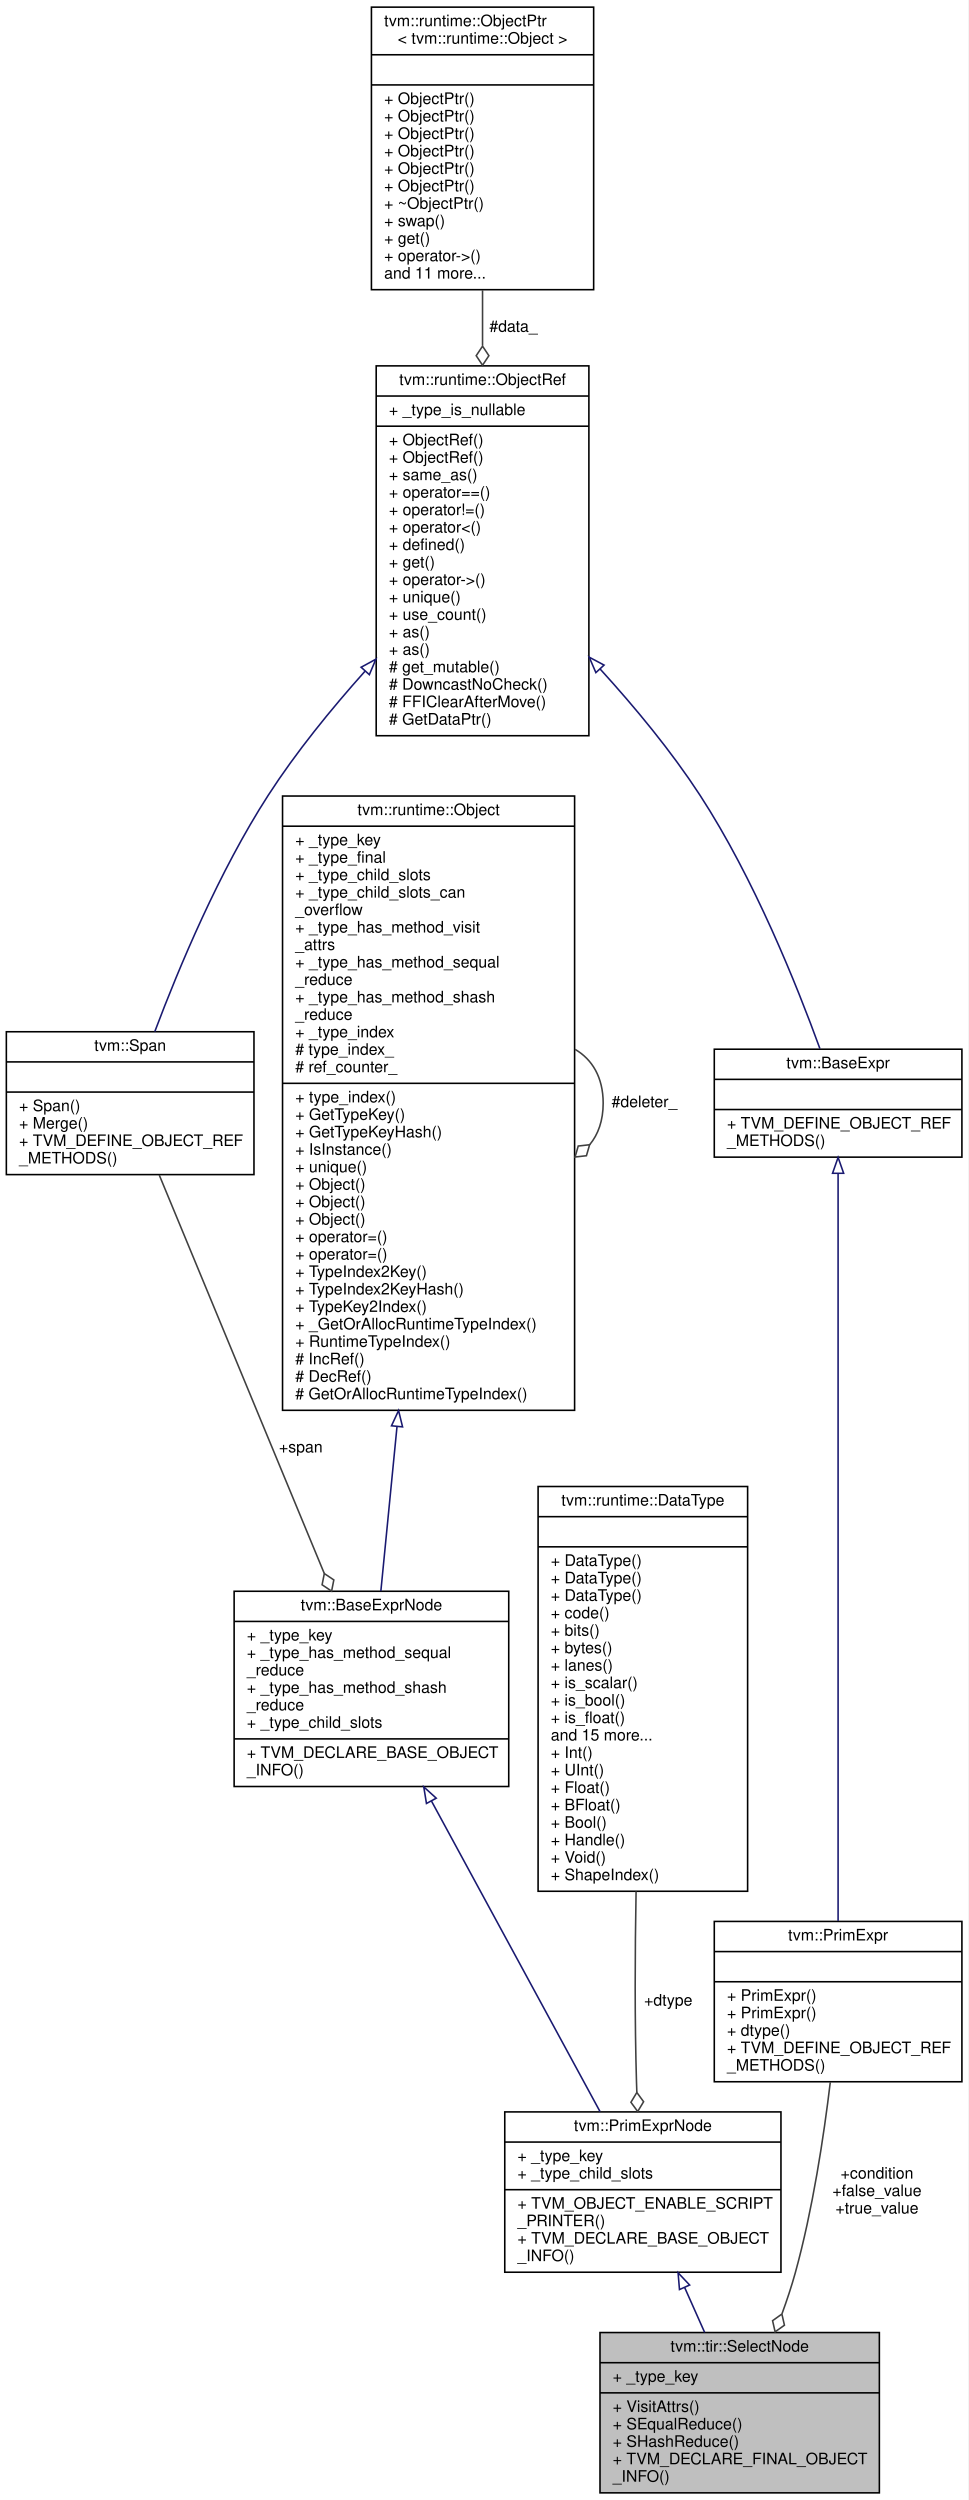
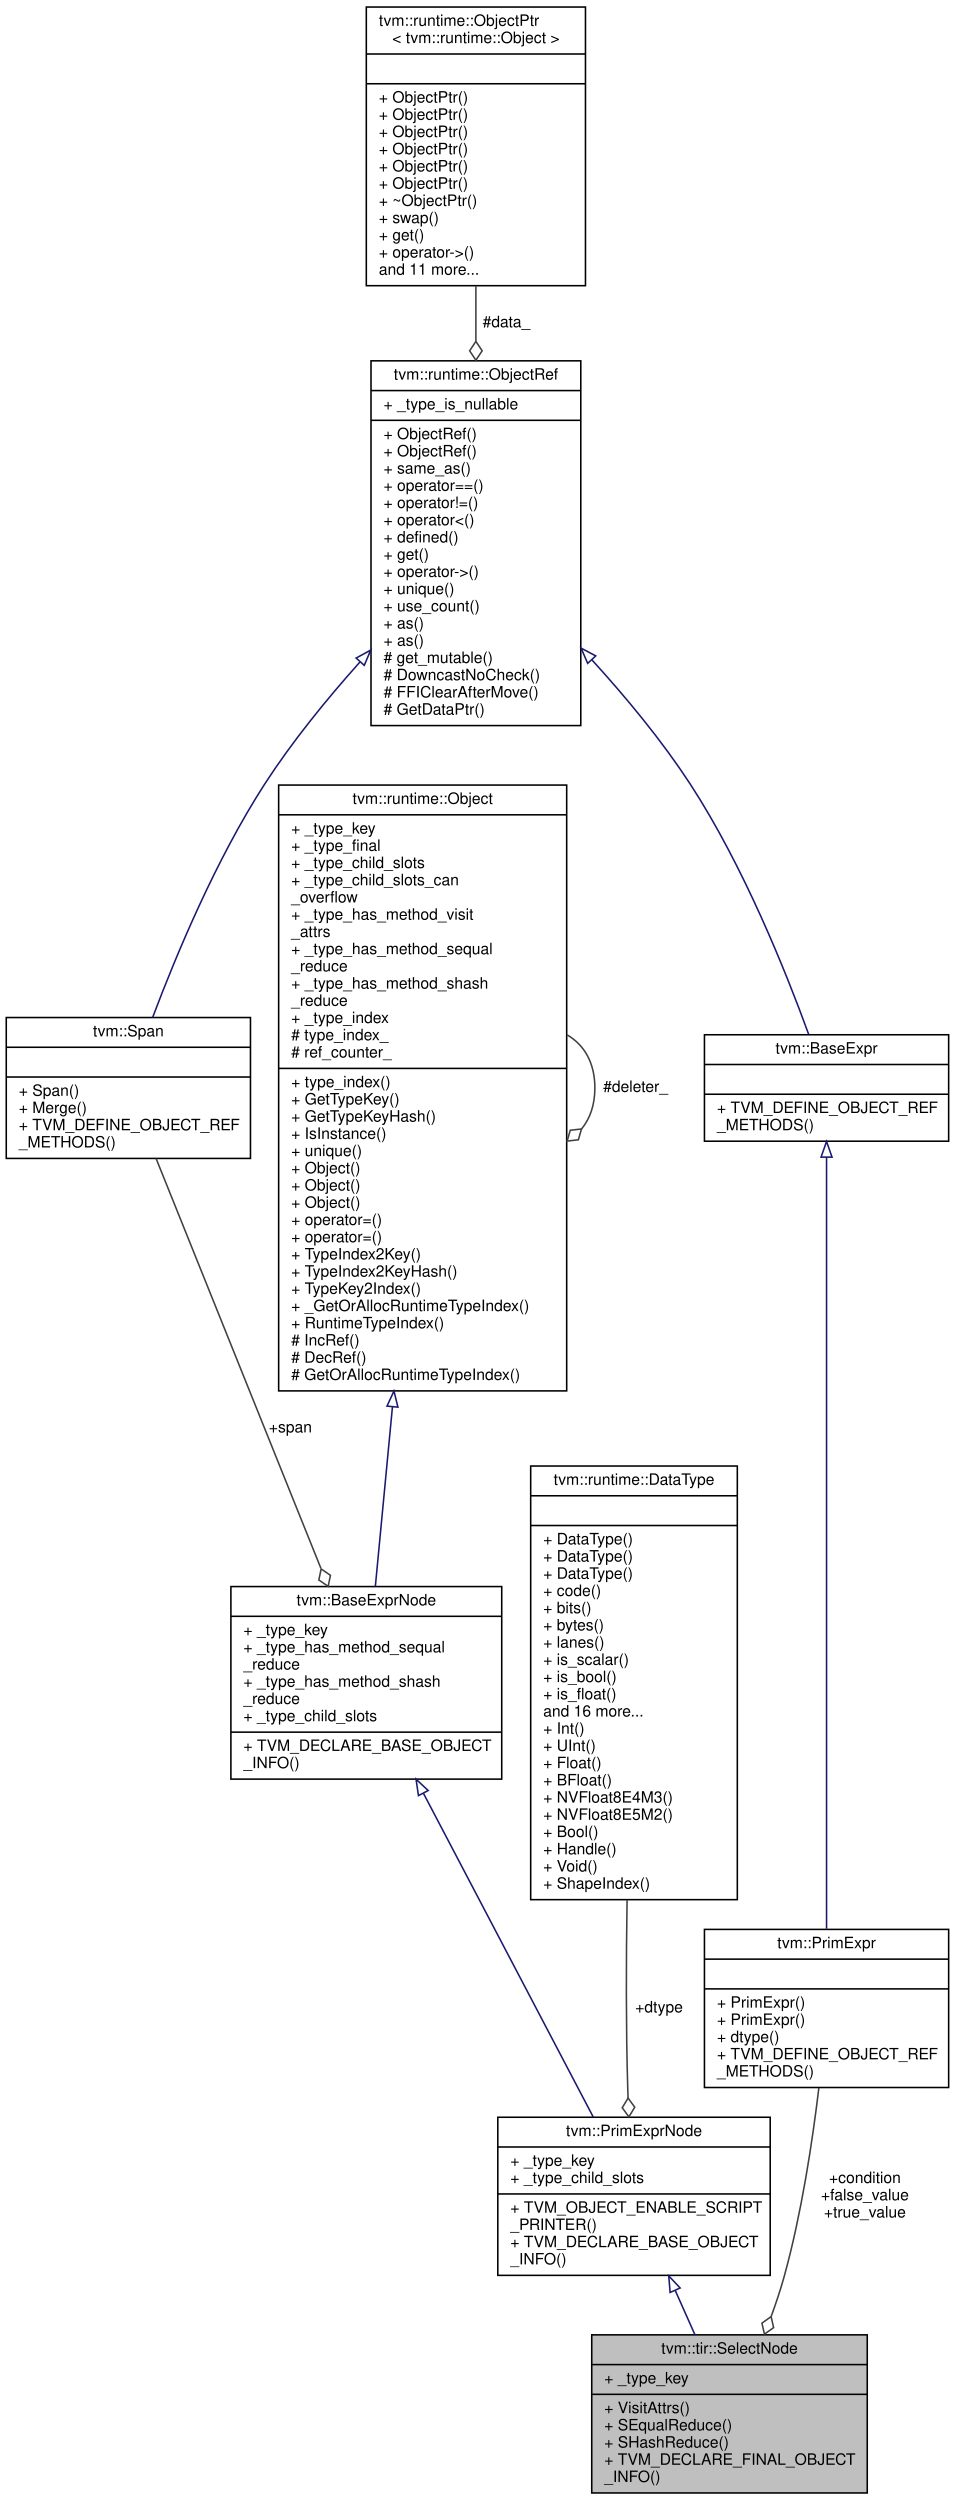
- <svg xmlns="http://www.w3.org/2000/svg" xmlns:xlink="http://www.w3.org/1999/xlink" width="610pt" height="1575pt" viewBox="0.00 0.00 610.00 1575.00">
-   <g id="graph0" class="graph" transform="scale(1 1) rotate(0) translate(4 1571)">
-     <polygon fill="white" stroke="transparent" points="-4,4 -4,-1571 606,-1571 606,4 -4,4" />
+ <svg xmlns="http://www.w3.org/2000/svg" xmlns:xlink="http://www.w3.org/1999/xlink" width="610pt" height="1597pt" viewBox="0.00 0.00 610.00 1597.00">
+   <g id="graph0" class="graph" transform="scale(1 1) rotate(0) translate(4 1593)">
+     <polygon fill="white" stroke="transparent" points="-4,4 -4,-1593 606,-1593 606,4 -4,4" />
    <g id="node1" class="node">
      <g id="a_node1">
        <a xlink:title="return true_value if condition is true, otherwise return false_value.">
          <polygon fill="#bfbfbf" stroke="black" points="374,-0.5 374,-101.5 550,-101.5 550,-0.5 374,-0.5" />
          <text text-anchor="middle" x="462" y="-89.5" font-family="Helvetica,sans-Serif" font-size="10.00">tvm::tir::SelectNode</text>
          <polyline fill="none" stroke="black" points="374,-82.5 550,-82.5 " />
          <text text-anchor="start" x="382" y="-70.5" font-family="Helvetica,sans-Serif" font-size="10.00">+ _type_key</text>
          <polyline fill="none" stroke="black" points="374,-63.5 550,-63.5 " />
          <text text-anchor="start" x="382" y="-51.5" font-family="Helvetica,sans-Serif" font-size="10.00">+ VisitAttrs()</text>
          <text text-anchor="start" x="382" y="-40.5" font-family="Helvetica,sans-Serif" font-size="10.00">+ SEqualReduce()</text>
          <text text-anchor="start" x="382" y="-29.5" font-family="Helvetica,sans-Serif" font-size="10.00">+ SHashReduce()</text>
          <text text-anchor="start" x="382" y="-18.5" font-family="Helvetica,sans-Serif" font-size="10.00">+ TVM_DECLARE_FINAL_OBJECT</text>
          <text text-anchor="start" x="382" y="-7.5" font-family="Helvetica,sans-Serif" font-size="10.00">_INFO()</text>
        </a>
      </g>
    </g>
    <g id="node2" class="node">
      <g id="a_node2">
        <a xlink:href="classtvm_1_1PrimExprNode.html" target="_top" xlink:title="Base node of all primitive expressions.">
          <polygon fill="white" stroke="black" points="314,-139.5 314,-240.5 488,-240.5 488,-139.5 314,-139.5" />
          <text text-anchor="middle" x="401" y="-228.5" font-family="Helvetica,sans-Serif" font-size="10.00">tvm::PrimExprNode</text>
          <polyline fill="none" stroke="black" points="314,-221.5 488,-221.5 " />
          <text text-anchor="start" x="322" y="-209.5" font-family="Helvetica,sans-Serif" font-size="10.00">+ _type_key</text>
          <text text-anchor="start" x="322" y="-198.5" font-family="Helvetica,sans-Serif" font-size="10.00">+ _type_child_slots</text>
          <polyline fill="none" stroke="black" points="314,-191.5 488,-191.5 " />
          <text text-anchor="start" x="322" y="-179.5" font-family="Helvetica,sans-Serif" font-size="10.00">+ TVM_OBJECT_ENABLE_SCRIPT</text>
          <text text-anchor="start" x="322" y="-168.5" font-family="Helvetica,sans-Serif" font-size="10.00">_PRINTER()</text>
          <text text-anchor="start" x="322" y="-157.5" font-family="Helvetica,sans-Serif" font-size="10.00">+ TVM_DECLARE_BASE_OBJECT</text>
          <text text-anchor="start" x="322" y="-146.5" font-family="Helvetica,sans-Serif" font-size="10.00">_INFO()</text>
        </a>
      </g>
    </g>
    <g id="edge1" class="edge">
      <path fill="none" stroke="midnightblue" d="M427.34,-129.84C431.54,-120.42 435.84,-110.75 439.92,-101.58" />
      <polygon fill="none" stroke="midnightblue" points="424.07,-128.59 423.19,-139.15 430.46,-131.44 424.07,-128.59" />
    </g>
    <g id="node3" class="node">
      <g id="a_node3">
        <a xlink:href="classtvm_1_1BaseExprNode.html" target="_top" xlink:title="Base type of all the expressions.">
-           <polygon fill="white" stroke="black" points="143.5,-445.5 143.5,-568.5 316.5,-568.5 316.5,-445.5 143.5,-445.5" />
-           <text text-anchor="middle" x="230" y="-556.5" font-family="Helvetica,sans-Serif" font-size="10.00">tvm::BaseExprNode</text>
-           <polyline fill="none" stroke="black" points="143.5,-549.5 316.5,-549.5 " />
-           <text text-anchor="start" x="151.5" y="-537.5" font-family="Helvetica,sans-Serif" font-size="10.00">+ _type_key</text>
-           <text text-anchor="start" x="151.5" y="-526.5" font-family="Helvetica,sans-Serif" font-size="10.00">+ _type_has_method_sequal</text>
-           <text text-anchor="start" x="151.5" y="-515.5" font-family="Helvetica,sans-Serif" font-size="10.00">_reduce</text>
-           <text text-anchor="start" x="151.5" y="-504.5" font-family="Helvetica,sans-Serif" font-size="10.00">+ _type_has_method_shash</text>
-           <text text-anchor="start" x="151.5" y="-493.5" font-family="Helvetica,sans-Serif" font-size="10.00">_reduce</text>
-           <text text-anchor="start" x="151.5" y="-482.5" font-family="Helvetica,sans-Serif" font-size="10.00">+ _type_child_slots</text>
-           <polyline fill="none" stroke="black" points="143.5,-475.5 316.5,-475.5 " />
-           <text text-anchor="start" x="151.5" y="-463.5" font-family="Helvetica,sans-Serif" font-size="10.00">+ TVM_DECLARE_BASE_OBJECT</text>
-           <text text-anchor="start" x="151.5" y="-452.5" font-family="Helvetica,sans-Serif" font-size="10.00">_INFO()</text>
+           <polygon fill="white" stroke="black" points="143.5,-456.5 143.5,-579.5 316.5,-579.5 316.5,-456.5 143.5,-456.5" />
+           <text text-anchor="middle" x="230" y="-567.5" font-family="Helvetica,sans-Serif" font-size="10.00">tvm::BaseExprNode</text>
+           <polyline fill="none" stroke="black" points="143.5,-560.5 316.5,-560.5 " />
+           <text text-anchor="start" x="151.5" y="-548.5" font-family="Helvetica,sans-Serif" font-size="10.00">+ _type_key</text>
+           <text text-anchor="start" x="151.5" y="-537.5" font-family="Helvetica,sans-Serif" font-size="10.00">+ _type_has_method_sequal</text>
+           <text text-anchor="start" x="151.5" y="-526.5" font-family="Helvetica,sans-Serif" font-size="10.00">_reduce</text>
+           <text text-anchor="start" x="151.5" y="-515.5" font-family="Helvetica,sans-Serif" font-size="10.00">+ _type_has_method_shash</text>
+           <text text-anchor="start" x="151.5" y="-504.5" font-family="Helvetica,sans-Serif" font-size="10.00">_reduce</text>
+           <text text-anchor="start" x="151.5" y="-493.5" font-family="Helvetica,sans-Serif" font-size="10.00">+ _type_child_slots</text>
+           <polyline fill="none" stroke="black" points="143.5,-486.5 316.5,-486.5 " />
+           <text text-anchor="start" x="151.5" y="-474.5" font-family="Helvetica,sans-Serif" font-size="10.00">+ TVM_DECLARE_BASE_OBJECT</text>
+           <text text-anchor="start" x="151.5" y="-463.5" font-family="Helvetica,sans-Serif" font-size="10.00">_INFO()</text>
        </a>
      </g>
    </g>
    <g id="edge2" class="edge">
-       <path fill="none" stroke="midnightblue" d="M267.82,-436.34C300,-377.06 345.42,-293.38 374.03,-240.67" />
-       <polygon fill="none" stroke="midnightblue" points="264.67,-434.81 262.97,-445.26 270.82,-438.15 264.67,-434.81" />
+       <path fill="none" stroke="midnightblue" d="M266.47,-447.48C299.07,-385.32 346.06,-295.75 375,-240.57" />
+       <polygon fill="none" stroke="midnightblue" points="263.31,-445.96 261.76,-456.45 269.51,-449.22 263.31,-445.96" />
    </g>
    <g id="node4" class="node">
      <g id="a_node4">
        <a xlink:href="classtvm_1_1runtime_1_1Object.html" target="_top" xlink:title="base class of all object containers.">
-           <polygon fill="white" stroke="black" points="174,-682.5 174,-1069.5 358,-1069.5 358,-682.5 174,-682.5" />
-           <text text-anchor="middle" x="266" y="-1057.5" font-family="Helvetica,sans-Serif" font-size="10.00">tvm::runtime::Object</text>
-           <polyline fill="none" stroke="black" points="174,-1050.5 358,-1050.5 " />
-           <text text-anchor="start" x="182" y="-1038.5" font-family="Helvetica,sans-Serif" font-size="10.00">+ _type_key</text>
-           <text text-anchor="start" x="182" y="-1027.5" font-family="Helvetica,sans-Serif" font-size="10.00">+ _type_final</text>
-           <text text-anchor="start" x="182" y="-1016.5" font-family="Helvetica,sans-Serif" font-size="10.00">+ _type_child_slots</text>
-           <text text-anchor="start" x="182" y="-1005.5" font-family="Helvetica,sans-Serif" font-size="10.00">+ _type_child_slots_can</text>
-           <text text-anchor="start" x="182" y="-994.5" font-family="Helvetica,sans-Serif" font-size="10.00">_overflow</text>
-           <text text-anchor="start" x="182" y="-983.5" font-family="Helvetica,sans-Serif" font-size="10.00">+ _type_has_method_visit</text>
-           <text text-anchor="start" x="182" y="-972.5" font-family="Helvetica,sans-Serif" font-size="10.00">_attrs</text>
-           <text text-anchor="start" x="182" y="-961.5" font-family="Helvetica,sans-Serif" font-size="10.00">+ _type_has_method_sequal</text>
+           <polygon fill="white" stroke="black" points="174,-704.5 174,-1091.5 358,-1091.5 358,-704.5 174,-704.5" />
+           <text text-anchor="middle" x="266" y="-1079.5" font-family="Helvetica,sans-Serif" font-size="10.00">tvm::runtime::Object</text>
+           <polyline fill="none" stroke="black" points="174,-1072.5 358,-1072.5 " />
+           <text text-anchor="start" x="182" y="-1060.5" font-family="Helvetica,sans-Serif" font-size="10.00">+ _type_key</text>
+           <text text-anchor="start" x="182" y="-1049.5" font-family="Helvetica,sans-Serif" font-size="10.00">+ _type_final</text>
+           <text text-anchor="start" x="182" y="-1038.5" font-family="Helvetica,sans-Serif" font-size="10.00">+ _type_child_slots</text>
+           <text text-anchor="start" x="182" y="-1027.5" font-family="Helvetica,sans-Serif" font-size="10.00">+ _type_child_slots_can</text>
+           <text text-anchor="start" x="182" y="-1016.5" font-family="Helvetica,sans-Serif" font-size="10.00">_overflow</text>
+           <text text-anchor="start" x="182" y="-1005.5" font-family="Helvetica,sans-Serif" font-size="10.00">+ _type_has_method_visit</text>
+           <text text-anchor="start" x="182" y="-994.5" font-family="Helvetica,sans-Serif" font-size="10.00">_attrs</text>
+           <text text-anchor="start" x="182" y="-983.5" font-family="Helvetica,sans-Serif" font-size="10.00">+ _type_has_method_sequal</text>
+           <text text-anchor="start" x="182" y="-972.5" font-family="Helvetica,sans-Serif" font-size="10.00">_reduce</text>
+           <text text-anchor="start" x="182" y="-961.5" font-family="Helvetica,sans-Serif" font-size="10.00">+ _type_has_method_shash</text>
          <text text-anchor="start" x="182" y="-950.5" font-family="Helvetica,sans-Serif" font-size="10.00">_reduce</text>
-           <text text-anchor="start" x="182" y="-939.5" font-family="Helvetica,sans-Serif" font-size="10.00">+ _type_has_method_shash</text>
-           <text text-anchor="start" x="182" y="-928.5" font-family="Helvetica,sans-Serif" font-size="10.00">_reduce</text>
-           <text text-anchor="start" x="182" y="-917.5" font-family="Helvetica,sans-Serif" font-size="10.00">+ _type_index</text>
-           <text text-anchor="start" x="182" y="-906.5" font-family="Helvetica,sans-Serif" font-size="10.00"># type_index_</text>
-           <text text-anchor="start" x="182" y="-895.5" font-family="Helvetica,sans-Serif" font-size="10.00"># ref_counter_</text>
-           <polyline fill="none" stroke="black" points="174,-888.5 358,-888.5 " />
-           <text text-anchor="start" x="182" y="-876.5" font-family="Helvetica,sans-Serif" font-size="10.00">+ type_index()</text>
-           <text text-anchor="start" x="182" y="-865.5" font-family="Helvetica,sans-Serif" font-size="10.00">+ GetTypeKey()</text>
-           <text text-anchor="start" x="182" y="-854.5" font-family="Helvetica,sans-Serif" font-size="10.00">+ GetTypeKeyHash()</text>
-           <text text-anchor="start" x="182" y="-843.5" font-family="Helvetica,sans-Serif" font-size="10.00">+ IsInstance()</text>
-           <text text-anchor="start" x="182" y="-832.5" font-family="Helvetica,sans-Serif" font-size="10.00">+ unique()</text>
+           <text text-anchor="start" x="182" y="-939.5" font-family="Helvetica,sans-Serif" font-size="10.00">+ _type_index</text>
+           <text text-anchor="start" x="182" y="-928.5" font-family="Helvetica,sans-Serif" font-size="10.00"># type_index_</text>
+           <text text-anchor="start" x="182" y="-917.5" font-family="Helvetica,sans-Serif" font-size="10.00"># ref_counter_</text>
+           <polyline fill="none" stroke="black" points="174,-910.5 358,-910.5 " />
+           <text text-anchor="start" x="182" y="-898.5" font-family="Helvetica,sans-Serif" font-size="10.00">+ type_index()</text>
+           <text text-anchor="start" x="182" y="-887.5" font-family="Helvetica,sans-Serif" font-size="10.00">+ GetTypeKey()</text>
+           <text text-anchor="start" x="182" y="-876.5" font-family="Helvetica,sans-Serif" font-size="10.00">+ GetTypeKeyHash()</text>
+           <text text-anchor="start" x="182" y="-865.5" font-family="Helvetica,sans-Serif" font-size="10.00">+ IsInstance()</text>
+           <text text-anchor="start" x="182" y="-854.5" font-family="Helvetica,sans-Serif" font-size="10.00">+ unique()</text>
+           <text text-anchor="start" x="182" y="-843.5" font-family="Helvetica,sans-Serif" font-size="10.00">+ Object()</text>
+           <text text-anchor="start" x="182" y="-832.5" font-family="Helvetica,sans-Serif" font-size="10.00">+ Object()</text>
          <text text-anchor="start" x="182" y="-821.5" font-family="Helvetica,sans-Serif" font-size="10.00">+ Object()</text>
-           <text text-anchor="start" x="182" y="-810.5" font-family="Helvetica,sans-Serif" font-size="10.00">+ Object()</text>
-           <text text-anchor="start" x="182" y="-799.5" font-family="Helvetica,sans-Serif" font-size="10.00">+ Object()</text>
-           <text text-anchor="start" x="182" y="-788.5" font-family="Helvetica,sans-Serif" font-size="10.00">+ operator=()</text>
-           <text text-anchor="start" x="182" y="-777.5" font-family="Helvetica,sans-Serif" font-size="10.00">+ operator=()</text>
-           <text text-anchor="start" x="182" y="-766.5" font-family="Helvetica,sans-Serif" font-size="10.00">+ TypeIndex2Key()</text>
-           <text text-anchor="start" x="182" y="-755.5" font-family="Helvetica,sans-Serif" font-size="10.00">+ TypeIndex2KeyHash()</text>
-           <text text-anchor="start" x="182" y="-744.5" font-family="Helvetica,sans-Serif" font-size="10.00">+ TypeKey2Index()</text>
-           <text text-anchor="start" x="182" y="-733.5" font-family="Helvetica,sans-Serif" font-size="10.00">+ _GetOrAllocRuntimeTypeIndex()</text>
-           <text text-anchor="start" x="182" y="-722.5" font-family="Helvetica,sans-Serif" font-size="10.00">+ RuntimeTypeIndex()</text>
-           <text text-anchor="start" x="182" y="-711.5" font-family="Helvetica,sans-Serif" font-size="10.00"># IncRef()</text>
-           <text text-anchor="start" x="182" y="-700.5" font-family="Helvetica,sans-Serif" font-size="10.00"># DecRef()</text>
-           <text text-anchor="start" x="182" y="-689.5" font-family="Helvetica,sans-Serif" font-size="10.00"># GetOrAllocRuntimeTypeIndex()</text>
+           <text text-anchor="start" x="182" y="-810.5" font-family="Helvetica,sans-Serif" font-size="10.00">+ operator=()</text>
+           <text text-anchor="start" x="182" y="-799.5" font-family="Helvetica,sans-Serif" font-size="10.00">+ operator=()</text>
+           <text text-anchor="start" x="182" y="-788.5" font-family="Helvetica,sans-Serif" font-size="10.00">+ TypeIndex2Key()</text>
+           <text text-anchor="start" x="182" y="-777.5" font-family="Helvetica,sans-Serif" font-size="10.00">+ TypeIndex2KeyHash()</text>
+           <text text-anchor="start" x="182" y="-766.5" font-family="Helvetica,sans-Serif" font-size="10.00">+ TypeKey2Index()</text>
+           <text text-anchor="start" x="182" y="-755.5" font-family="Helvetica,sans-Serif" font-size="10.00">+ _GetOrAllocRuntimeTypeIndex()</text>
+           <text text-anchor="start" x="182" y="-744.5" font-family="Helvetica,sans-Serif" font-size="10.00">+ RuntimeTypeIndex()</text>
+           <text text-anchor="start" x="182" y="-733.5" font-family="Helvetica,sans-Serif" font-size="10.00"># IncRef()</text>
+           <text text-anchor="start" x="182" y="-722.5" font-family="Helvetica,sans-Serif" font-size="10.00"># DecRef()</text>
+           <text text-anchor="start" x="182" y="-711.5" font-family="Helvetica,sans-Serif" font-size="10.00"># GetOrAllocRuntimeTypeIndex()</text>
        </a>
      </g>
    </g>
    <g id="edge3" class="edge">
-       <path fill="none" stroke="midnightblue" d="M246.11,-672.2C242.4,-634.38 238.8,-597.66 235.94,-568.58" />
-       <polygon fill="none" stroke="midnightblue" points="242.64,-672.75 247.1,-682.36 249.61,-672.07 242.64,-672.75" />
+       <path fill="none" stroke="midnightblue" d="M246.7,-694.31C242.7,-652.4 238.8,-611.39 235.77,-579.59" />
+       <polygon fill="none" stroke="midnightblue" points="243.22,-694.78 247.66,-704.4 250.19,-694.11 243.22,-694.78" />
    </g>
    <g id="edge4" class="edge">
-       <path fill="none" stroke="#404040" d="M358.28,-909.92C369.02,-903.66 376,-892.36 376,-876 376,-865.01 372.85,-856.3 367.52,-849.87" />
-       <polygon fill="none" stroke="#404040" points="367.46,-849.81 360.29,-849 358.28,-842.08 365.45,-842.89 367.46,-849.81" />
-       <text text-anchor="middle" x="402" y="-873.5" font-family="Helvetica,sans-Serif" font-size="10.00"> #deleter_</text>
+       <path fill="none" stroke="#404040" d="M358.28,-931.92C369.02,-925.66 376,-914.36 376,-898 376,-887.01 372.85,-878.3 367.52,-871.87" />
+       <polygon fill="none" stroke="#404040" points="367.46,-871.81 360.29,-871 358.28,-864.08 365.45,-864.89 367.46,-871.81" />
+       <text text-anchor="middle" x="402" y="-895.5" font-family="Helvetica,sans-Serif" font-size="10.00"> #deleter_</text>
    </g>
    <g id="node5" class="node">
      <g id="a_node5">
        <a xlink:href="classtvm_1_1Span.html" target="_top" xlink:title=" ">
-           <polygon fill="white" stroke="black" points="0,-831 0,-921 156,-921 156,-831 0,-831" />
-           <text text-anchor="middle" x="78" y="-909" font-family="Helvetica,sans-Serif" font-size="10.00">tvm::Span</text>
-           <polyline fill="none" stroke="black" points="0,-902 156,-902 " />
-           <text text-anchor="middle" x="78" y="-890" font-family="Helvetica,sans-Serif" font-size="10.00"> </text>
-           <polyline fill="none" stroke="black" points="0,-883 156,-883 " />
-           <text text-anchor="start" x="8" y="-871" font-family="Helvetica,sans-Serif" font-size="10.00">+ Span()</text>
-           <text text-anchor="start" x="8" y="-860" font-family="Helvetica,sans-Serif" font-size="10.00">+ Merge()</text>
-           <text text-anchor="start" x="8" y="-849" font-family="Helvetica,sans-Serif" font-size="10.00">+ TVM_DEFINE_OBJECT_REF</text>
-           <text text-anchor="start" x="8" y="-838" font-family="Helvetica,sans-Serif" font-size="10.00">_METHODS()</text>
+           <polygon fill="white" stroke="black" points="0,-853 0,-943 156,-943 156,-853 0,-853" />
+           <text text-anchor="middle" x="78" y="-931" font-family="Helvetica,sans-Serif" font-size="10.00">tvm::Span</text>
+           <polyline fill="none" stroke="black" points="0,-924 156,-924 " />
+           <text text-anchor="middle" x="78" y="-912" font-family="Helvetica,sans-Serif" font-size="10.00"> </text>
+           <polyline fill="none" stroke="black" points="0,-905 156,-905 " />
+           <text text-anchor="start" x="8" y="-893" font-family="Helvetica,sans-Serif" font-size="10.00">+ Span()</text>
+           <text text-anchor="start" x="8" y="-882" font-family="Helvetica,sans-Serif" font-size="10.00">+ Merge()</text>
+           <text text-anchor="start" x="8" y="-871" font-family="Helvetica,sans-Serif" font-size="10.00">+ TVM_DEFINE_OBJECT_REF</text>
+           <text text-anchor="start" x="8" y="-860" font-family="Helvetica,sans-Serif" font-size="10.00">_METHODS()</text>
        </a>
      </g>
    </g>
    <g id="edge5" class="edge">
-       <path fill="none" stroke="#404040" d="M96.33,-830.73C122.13,-768.44 169.44,-654.23 200.29,-579.73" />
-       <polygon fill="none" stroke="#404040" points="200.32,-579.66 198.92,-572.59 204.91,-568.58 206.31,-575.65 200.32,-579.66" />
-       <text text-anchor="middle" x="185.5" y="-656" font-family="Helvetica,sans-Serif" font-size="10.00"> +span</text>
+       <path fill="none" stroke="#404040" d="M95.73,-852.9C121.58,-788.62 169.9,-668.46 200.98,-591.18" />
+       <polygon fill="none" stroke="#404040" points="201.14,-590.76 199.67,-583.7 205.62,-579.63 207.09,-586.68 201.14,-590.76" />
+       <text text-anchor="middle" x="181.5" y="-678" font-family="Helvetica,sans-Serif" font-size="10.00"> +span</text>
    </g>
    <g id="node6" class="node">
      <g id="a_node6">
        <a xlink:href="classtvm_1_1runtime_1_1ObjectRef.html" target="_top" xlink:title="Base class of all object reference.">
-           <polygon fill="white" stroke="black" points="233,-1107.5 233,-1340.5 367,-1340.5 367,-1107.5 233,-1107.5" />
-           <text text-anchor="middle" x="300" y="-1328.5" font-family="Helvetica,sans-Serif" font-size="10.00">tvm::runtime::ObjectRef</text>
-           <polyline fill="none" stroke="black" points="233,-1321.5 367,-1321.5 " />
-           <text text-anchor="start" x="241" y="-1309.5" font-family="Helvetica,sans-Serif" font-size="10.00">+ _type_is_nullable</text>
-           <polyline fill="none" stroke="black" points="233,-1302.5 367,-1302.5 " />
-           <text text-anchor="start" x="241" y="-1290.5" font-family="Helvetica,sans-Serif" font-size="10.00">+ ObjectRef()</text>
-           <text text-anchor="start" x="241" y="-1279.5" font-family="Helvetica,sans-Serif" font-size="10.00">+ ObjectRef()</text>
-           <text text-anchor="start" x="241" y="-1268.5" font-family="Helvetica,sans-Serif" font-size="10.00">+ same_as()</text>
-           <text text-anchor="start" x="241" y="-1257.5" font-family="Helvetica,sans-Serif" font-size="10.00">+ operator==()</text>
-           <text text-anchor="start" x="241" y="-1246.5" font-family="Helvetica,sans-Serif" font-size="10.00">+ operator!=()</text>
-           <text text-anchor="start" x="241" y="-1235.5" font-family="Helvetica,sans-Serif" font-size="10.00">+ operator&lt;()</text>
-           <text text-anchor="start" x="241" y="-1224.5" font-family="Helvetica,sans-Serif" font-size="10.00">+ defined()</text>
-           <text text-anchor="start" x="241" y="-1213.5" font-family="Helvetica,sans-Serif" font-size="10.00">+ get()</text>
-           <text text-anchor="start" x="241" y="-1202.5" font-family="Helvetica,sans-Serif" font-size="10.00">+ operator-&gt;()</text>
-           <text text-anchor="start" x="241" y="-1191.5" font-family="Helvetica,sans-Serif" font-size="10.00">+ unique()</text>
-           <text text-anchor="start" x="241" y="-1180.5" font-family="Helvetica,sans-Serif" font-size="10.00">+ use_count()</text>
-           <text text-anchor="start" x="241" y="-1169.5" font-family="Helvetica,sans-Serif" font-size="10.00">+ as()</text>
-           <text text-anchor="start" x="241" y="-1158.5" font-family="Helvetica,sans-Serif" font-size="10.00">+ as()</text>
-           <text text-anchor="start" x="241" y="-1147.5" font-family="Helvetica,sans-Serif" font-size="10.00"># get_mutable()</text>
-           <text text-anchor="start" x="241" y="-1136.5" font-family="Helvetica,sans-Serif" font-size="10.00"># DowncastNoCheck()</text>
-           <text text-anchor="start" x="241" y="-1125.5" font-family="Helvetica,sans-Serif" font-size="10.00"># FFIClearAfterMove()</text>
-           <text text-anchor="start" x="241" y="-1114.5" font-family="Helvetica,sans-Serif" font-size="10.00"># GetDataPtr()</text>
+           <polygon fill="white" stroke="black" points="233,-1129.5 233,-1362.5 367,-1362.5 367,-1129.5 233,-1129.5" />
+           <text text-anchor="middle" x="300" y="-1350.5" font-family="Helvetica,sans-Serif" font-size="10.00">tvm::runtime::ObjectRef</text>
+           <polyline fill="none" stroke="black" points="233,-1343.5 367,-1343.5 " />
+           <text text-anchor="start" x="241" y="-1331.5" font-family="Helvetica,sans-Serif" font-size="10.00">+ _type_is_nullable</text>
+           <polyline fill="none" stroke="black" points="233,-1324.5 367,-1324.5 " />
+           <text text-anchor="start" x="241" y="-1312.5" font-family="Helvetica,sans-Serif" font-size="10.00">+ ObjectRef()</text>
+           <text text-anchor="start" x="241" y="-1301.5" font-family="Helvetica,sans-Serif" font-size="10.00">+ ObjectRef()</text>
+           <text text-anchor="start" x="241" y="-1290.5" font-family="Helvetica,sans-Serif" font-size="10.00">+ same_as()</text>
+           <text text-anchor="start" x="241" y="-1279.5" font-family="Helvetica,sans-Serif" font-size="10.00">+ operator==()</text>
+           <text text-anchor="start" x="241" y="-1268.5" font-family="Helvetica,sans-Serif" font-size="10.00">+ operator!=()</text>
+           <text text-anchor="start" x="241" y="-1257.5" font-family="Helvetica,sans-Serif" font-size="10.00">+ operator&lt;()</text>
+           <text text-anchor="start" x="241" y="-1246.5" font-family="Helvetica,sans-Serif" font-size="10.00">+ defined()</text>
+           <text text-anchor="start" x="241" y="-1235.5" font-family="Helvetica,sans-Serif" font-size="10.00">+ get()</text>
+           <text text-anchor="start" x="241" y="-1224.5" font-family="Helvetica,sans-Serif" font-size="10.00">+ operator-&gt;()</text>
+           <text text-anchor="start" x="241" y="-1213.5" font-family="Helvetica,sans-Serif" font-size="10.00">+ unique()</text>
+           <text text-anchor="start" x="241" y="-1202.5" font-family="Helvetica,sans-Serif" font-size="10.00">+ use_count()</text>
+           <text text-anchor="start" x="241" y="-1191.5" font-family="Helvetica,sans-Serif" font-size="10.00">+ as()</text>
+           <text text-anchor="start" x="241" y="-1180.5" font-family="Helvetica,sans-Serif" font-size="10.00">+ as()</text>
+           <text text-anchor="start" x="241" y="-1169.5" font-family="Helvetica,sans-Serif" font-size="10.00"># get_mutable()</text>
+           <text text-anchor="start" x="241" y="-1158.5" font-family="Helvetica,sans-Serif" font-size="10.00"># DowncastNoCheck()</text>
+           <text text-anchor="start" x="241" y="-1147.5" font-family="Helvetica,sans-Serif" font-size="10.00"># FFIClearAfterMove()</text>
+           <text text-anchor="start" x="241" y="-1136.5" font-family="Helvetica,sans-Serif" font-size="10.00"># GetDataPtr()</text>
        </a>
      </g>
    </g>
    <g id="edge6" class="edge">
-       <path fill="none" stroke="midnightblue" d="M225.93,-1148.11C204.66,-1124.33 182.51,-1097.12 165,-1070 134.1,-1022.14 108.73,-961.48 93.51,-921.07" />
-       <polygon fill="none" stroke="midnightblue" points="223.5,-1150.64 232.8,-1155.71 228.69,-1145.95 223.5,-1150.64" />
+       <path fill="none" stroke="midnightblue" d="M225.93,-1170.11C204.66,-1146.33 182.51,-1119.12 165,-1092 134.1,-1044.14 108.73,-983.48 93.51,-943.07" />
+       <polygon fill="none" stroke="midnightblue" points="223.5,-1172.64 232.8,-1177.71 228.69,-1167.95 223.5,-1172.64" />
    </g>
    <g id="node10" class="node">
      <g id="a_node10">
        <a xlink:href="classtvm_1_1BaseExpr.html" target="_top" xlink:title="Managed reference to BaseExprNode.">
-           <polygon fill="white" stroke="black" points="446,-842 446,-910 602,-910 602,-842 446,-842" />
-           <text text-anchor="middle" x="524" y="-898" font-family="Helvetica,sans-Serif" font-size="10.00">tvm::BaseExpr</text>
-           <polyline fill="none" stroke="black" points="446,-891 602,-891 " />
-           <text text-anchor="middle" x="524" y="-879" font-family="Helvetica,sans-Serif" font-size="10.00"> </text>
-           <polyline fill="none" stroke="black" points="446,-872 602,-872 " />
-           <text text-anchor="start" x="454" y="-860" font-family="Helvetica,sans-Serif" font-size="10.00">+ TVM_DEFINE_OBJECT_REF</text>
-           <text text-anchor="start" x="454" y="-849" font-family="Helvetica,sans-Serif" font-size="10.00">_METHODS()</text>
+           <polygon fill="white" stroke="black" points="446,-864 446,-932 602,-932 602,-864 446,-864" />
+           <text text-anchor="middle" x="524" y="-920" font-family="Helvetica,sans-Serif" font-size="10.00">tvm::BaseExpr</text>
+           <polyline fill="none" stroke="black" points="446,-913 602,-913 " />
+           <text text-anchor="middle" x="524" y="-901" font-family="Helvetica,sans-Serif" font-size="10.00"> </text>
+           <polyline fill="none" stroke="black" points="446,-894 602,-894 " />
+           <text text-anchor="start" x="454" y="-882" font-family="Helvetica,sans-Serif" font-size="10.00">+ TVM_DEFINE_OBJECT_REF</text>
+           <text text-anchor="start" x="454" y="-871" font-family="Helvetica,sans-Serif" font-size="10.00">_METHODS()</text>
        </a>
      </g>
    </g>
    <g id="edge11" class="edge">
-       <path fill="none" stroke="midnightblue" d="M373.98,-1149.62C395.94,-1125.52 418.94,-1097.76 437,-1070 470.98,-1017.78 498.1,-950.1 512.55,-910.33" />
-       <polygon fill="none" stroke="midnightblue" points="371.4,-1147.25 367.2,-1156.98 376.55,-1152 371.4,-1147.25" />
+       <path fill="none" stroke="midnightblue" d="M373.98,-1171.62C395.94,-1147.52 418.94,-1119.76 437,-1092 470.98,-1039.78 498.1,-972.1 512.55,-932.33" />
+       <polygon fill="none" stroke="midnightblue" points="371.4,-1169.25 367.2,-1178.98 376.55,-1174 371.4,-1169.25" />
    </g>
    <g id="node7" class="node">
      <g id="a_node7">
        <a xlink:href="classtvm_1_1runtime_1_1ObjectPtr.html" target="_top" xlink:title=" ">
-           <polygon fill="white" stroke="black" points="230,-1388.5 230,-1566.5 370,-1566.5 370,-1388.5 230,-1388.5" />
-           <text text-anchor="start" x="238" y="-1554.5" font-family="Helvetica,sans-Serif" font-size="10.00">tvm::runtime::ObjectPtr</text>
-           <text text-anchor="middle" x="300" y="-1543.5" font-family="Helvetica,sans-Serif" font-size="10.00">&lt; tvm::runtime::Object &gt;</text>
-           <polyline fill="none" stroke="black" points="230,-1536.5 370,-1536.5 " />
-           <text text-anchor="middle" x="300" y="-1524.5" font-family="Helvetica,sans-Serif" font-size="10.00"> </text>
-           <polyline fill="none" stroke="black" points="230,-1517.5 370,-1517.5 " />
+           <polygon fill="white" stroke="black" points="230,-1410.5 230,-1588.5 370,-1588.5 370,-1410.5 230,-1410.5" />
+           <text text-anchor="start" x="238" y="-1576.5" font-family="Helvetica,sans-Serif" font-size="10.00">tvm::runtime::ObjectPtr</text>
+           <text text-anchor="middle" x="300" y="-1565.5" font-family="Helvetica,sans-Serif" font-size="10.00">&lt; tvm::runtime::Object &gt;</text>
+           <polyline fill="none" stroke="black" points="230,-1558.5 370,-1558.5 " />
+           <text text-anchor="middle" x="300" y="-1546.5" font-family="Helvetica,sans-Serif" font-size="10.00"> </text>
+           <polyline fill="none" stroke="black" points="230,-1539.5 370,-1539.5 " />
+           <text text-anchor="start" x="238" y="-1527.5" font-family="Helvetica,sans-Serif" font-size="10.00">+ ObjectPtr()</text>
+           <text text-anchor="start" x="238" y="-1516.5" font-family="Helvetica,sans-Serif" font-size="10.00">+ ObjectPtr()</text>
          <text text-anchor="start" x="238" y="-1505.5" font-family="Helvetica,sans-Serif" font-size="10.00">+ ObjectPtr()</text>
          <text text-anchor="start" x="238" y="-1494.5" font-family="Helvetica,sans-Serif" font-size="10.00">+ ObjectPtr()</text>
          <text text-anchor="start" x="238" y="-1483.5" font-family="Helvetica,sans-Serif" font-size="10.00">+ ObjectPtr()</text>
          <text text-anchor="start" x="238" y="-1472.5" font-family="Helvetica,sans-Serif" font-size="10.00">+ ObjectPtr()</text>
-           <text text-anchor="start" x="238" y="-1461.5" font-family="Helvetica,sans-Serif" font-size="10.00">+ ObjectPtr()</text>
-           <text text-anchor="start" x="238" y="-1450.5" font-family="Helvetica,sans-Serif" font-size="10.00">+ ObjectPtr()</text>
-           <text text-anchor="start" x="238" y="-1439.5" font-family="Helvetica,sans-Serif" font-size="10.00">+ ~ObjectPtr()</text>
-           <text text-anchor="start" x="238" y="-1428.5" font-family="Helvetica,sans-Serif" font-size="10.00">+ swap()</text>
-           <text text-anchor="start" x="238" y="-1417.5" font-family="Helvetica,sans-Serif" font-size="10.00">+ get()</text>
-           <text text-anchor="start" x="238" y="-1406.5" font-family="Helvetica,sans-Serif" font-size="10.00">+ operator-&gt;()</text>
-           <text text-anchor="start" x="238" y="-1395.5" font-family="Helvetica,sans-Serif" font-size="10.00">and 11 more...</text>
+           <text text-anchor="start" x="238" y="-1461.5" font-family="Helvetica,sans-Serif" font-size="10.00">+ ~ObjectPtr()</text>
+           <text text-anchor="start" x="238" y="-1450.5" font-family="Helvetica,sans-Serif" font-size="10.00">+ swap()</text>
+           <text text-anchor="start" x="238" y="-1439.5" font-family="Helvetica,sans-Serif" font-size="10.00">+ get()</text>
+           <text text-anchor="start" x="238" y="-1428.5" font-family="Helvetica,sans-Serif" font-size="10.00">+ operator-&gt;()</text>
+           <text text-anchor="start" x="238" y="-1417.5" font-family="Helvetica,sans-Serif" font-size="10.00">and 11 more...</text>
        </a>
      </g>
    </g>
    <g id="edge7" class="edge">
-       <path fill="none" stroke="#404040" d="M300,-1388.18C300,-1376.84 300,-1365.05 300,-1353.23" />
-       <polygon fill="none" stroke="#404040" points="300,-1352.91 296,-1346.91 300,-1340.91 304,-1346.91 300,-1352.91" />
-       <text text-anchor="middle" x="319.5" y="-1362" font-family="Helvetica,sans-Serif" font-size="10.00"> #data_</text>
+       <path fill="none" stroke="#404040" d="M300,-1410.18C300,-1398.84 300,-1387.05 300,-1375.23" />
+       <polygon fill="none" stroke="#404040" points="300,-1374.91 296,-1368.91 300,-1362.91 304,-1368.91 300,-1374.91" />
+       <text text-anchor="middle" x="319.5" y="-1384" font-family="Helvetica,sans-Serif" font-size="10.00"> #data_</text>
    </g>
    <g id="node8" class="node">
      <g id="a_node8">
        <a xlink:href="classtvm_1_1runtime_1_1DataType.html" target="_top" xlink:title="Runtime primitive data type.">
-           <polygon fill="white" stroke="black" points="335,-379.5 335,-634.5 467,-634.5 467,-379.5 335,-379.5" />
-           <text text-anchor="middle" x="401" y="-622.5" font-family="Helvetica,sans-Serif" font-size="10.00">tvm::runtime::DataType</text>
-           <polyline fill="none" stroke="black" points="335,-615.5 467,-615.5 " />
-           <text text-anchor="middle" x="401" y="-603.5" font-family="Helvetica,sans-Serif" font-size="10.00"> </text>
-           <polyline fill="none" stroke="black" points="335,-596.5 467,-596.5 " />
+           <polygon fill="white" stroke="black" points="335,-379.5 335,-656.5 467,-656.5 467,-379.5 335,-379.5" />
+           <text text-anchor="middle" x="401" y="-644.5" font-family="Helvetica,sans-Serif" font-size="10.00">tvm::runtime::DataType</text>
+           <polyline fill="none" stroke="black" points="335,-637.5 467,-637.5 " />
+           <text text-anchor="middle" x="401" y="-625.5" font-family="Helvetica,sans-Serif" font-size="10.00"> </text>
+           <polyline fill="none" stroke="black" points="335,-618.5 467,-618.5 " />
+           <text text-anchor="start" x="343" y="-606.5" font-family="Helvetica,sans-Serif" font-size="10.00">+ DataType()</text>
+           <text text-anchor="start" x="343" y="-595.5" font-family="Helvetica,sans-Serif" font-size="10.00">+ DataType()</text>
          <text text-anchor="start" x="343" y="-584.5" font-family="Helvetica,sans-Serif" font-size="10.00">+ DataType()</text>
-           <text text-anchor="start" x="343" y="-573.5" font-family="Helvetica,sans-Serif" font-size="10.00">+ DataType()</text>
-           <text text-anchor="start" x="343" y="-562.5" font-family="Helvetica,sans-Serif" font-size="10.00">+ DataType()</text>
-           <text text-anchor="start" x="343" y="-551.5" font-family="Helvetica,sans-Serif" font-size="10.00">+ code()</text>
-           <text text-anchor="start" x="343" y="-540.5" font-family="Helvetica,sans-Serif" font-size="10.00">+ bits()</text>
-           <text text-anchor="start" x="343" y="-529.5" font-family="Helvetica,sans-Serif" font-size="10.00">+ bytes()</text>
-           <text text-anchor="start" x="343" y="-518.5" font-family="Helvetica,sans-Serif" font-size="10.00">+ lanes()</text>
-           <text text-anchor="start" x="343" y="-507.5" font-family="Helvetica,sans-Serif" font-size="10.00">+ is_scalar()</text>
-           <text text-anchor="start" x="343" y="-496.5" font-family="Helvetica,sans-Serif" font-size="10.00">+ is_bool()</text>
-           <text text-anchor="start" x="343" y="-485.5" font-family="Helvetica,sans-Serif" font-size="10.00">+ is_float()</text>
-           <text text-anchor="start" x="343" y="-474.5" font-family="Helvetica,sans-Serif" font-size="10.00">and 15 more...</text>
-           <text text-anchor="start" x="343" y="-463.5" font-family="Helvetica,sans-Serif" font-size="10.00">+ Int()</text>
-           <text text-anchor="start" x="343" y="-452.5" font-family="Helvetica,sans-Serif" font-size="10.00">+ UInt()</text>
-           <text text-anchor="start" x="343" y="-441.5" font-family="Helvetica,sans-Serif" font-size="10.00">+ Float()</text>
-           <text text-anchor="start" x="343" y="-430.5" font-family="Helvetica,sans-Serif" font-size="10.00">+ BFloat()</text>
+           <text text-anchor="start" x="343" y="-573.5" font-family="Helvetica,sans-Serif" font-size="10.00">+ code()</text>
+           <text text-anchor="start" x="343" y="-562.5" font-family="Helvetica,sans-Serif" font-size="10.00">+ bits()</text>
+           <text text-anchor="start" x="343" y="-551.5" font-family="Helvetica,sans-Serif" font-size="10.00">+ bytes()</text>
+           <text text-anchor="start" x="343" y="-540.5" font-family="Helvetica,sans-Serif" font-size="10.00">+ lanes()</text>
+           <text text-anchor="start" x="343" y="-529.5" font-family="Helvetica,sans-Serif" font-size="10.00">+ is_scalar()</text>
+           <text text-anchor="start" x="343" y="-518.5" font-family="Helvetica,sans-Serif" font-size="10.00">+ is_bool()</text>
+           <text text-anchor="start" x="343" y="-507.5" font-family="Helvetica,sans-Serif" font-size="10.00">+ is_float()</text>
+           <text text-anchor="start" x="343" y="-496.5" font-family="Helvetica,sans-Serif" font-size="10.00">and 16 more...</text>
+           <text text-anchor="start" x="343" y="-485.5" font-family="Helvetica,sans-Serif" font-size="10.00">+ Int()</text>
+           <text text-anchor="start" x="343" y="-474.5" font-family="Helvetica,sans-Serif" font-size="10.00">+ UInt()</text>
+           <text text-anchor="start" x="343" y="-463.5" font-family="Helvetica,sans-Serif" font-size="10.00">+ Float()</text>
+           <text text-anchor="start" x="343" y="-452.5" font-family="Helvetica,sans-Serif" font-size="10.00">+ BFloat()</text>
+           <text text-anchor="start" x="343" y="-441.5" font-family="Helvetica,sans-Serif" font-size="10.00">+ NVFloat8E4M3()</text>
+           <text text-anchor="start" x="343" y="-430.5" font-family="Helvetica,sans-Serif" font-size="10.00">+ NVFloat8E5M2()</text>
          <text text-anchor="start" x="343" y="-419.5" font-family="Helvetica,sans-Serif" font-size="10.00">+ Bool()</text>
          <text text-anchor="start" x="343" y="-408.5" font-family="Helvetica,sans-Serif" font-size="10.00">+ Handle()</text>
          <text text-anchor="start" x="343" y="-397.5" font-family="Helvetica,sans-Serif" font-size="10.00">+ Void()</text>
          <text text-anchor="start" x="343" y="-386.5" font-family="Helvetica,sans-Serif" font-size="10.00">+ ShapeIndex()</text>
        </a>
      </g>
    </g>
    <g id="edge8" class="edge">
-       <path fill="none" stroke="#404040" d="M396.73,-379.38C396.03,-340.73 395.85,-298.12 397,-259 397.06,-256.97 397.13,-254.9 397.21,-252.82" />
+       <path fill="none" stroke="#404040" d="M396.58,-379.41C395.95,-340.48 395.85,-298.07 397,-259 397.06,-256.97 397.13,-254.9 397.21,-252.82" />
      <polygon fill="none" stroke="#404040" points="397.21,-252.74 393.48,-246.57 397.74,-240.75 401.47,-246.92 397.21,-252.74" />
      <text text-anchor="middle" x="417" y="-307.5" font-family="Helvetica,sans-Serif" font-size="10.00"> +dtype</text>
    </g>
    <g id="node9" class="node">
      <g id="a_node9">
        <a xlink:href="classtvm_1_1PrimExpr.html" target="_top" xlink:title="Reference to PrimExprNode.">
          <polygon fill="white" stroke="black" points="446,-259.5 446,-360.5 602,-360.5 602,-259.5 446,-259.5" />
          <text text-anchor="middle" x="524" y="-348.5" font-family="Helvetica,sans-Serif" font-size="10.00">tvm::PrimExpr</text>
          <polyline fill="none" stroke="black" points="446,-341.5 602,-341.5 " />
          <text text-anchor="middle" x="524" y="-329.5" font-family="Helvetica,sans-Serif" font-size="10.00"> </text>
          <polyline fill="none" stroke="black" points="446,-322.5 602,-322.5 " />
          <text text-anchor="start" x="454" y="-310.5" font-family="Helvetica,sans-Serif" font-size="10.00">+ PrimExpr()</text>
          <text text-anchor="start" x="454" y="-299.5" font-family="Helvetica,sans-Serif" font-size="10.00">+ PrimExpr()</text>
          <text text-anchor="start" x="454" y="-288.5" font-family="Helvetica,sans-Serif" font-size="10.00">+ dtype()</text>
          <text text-anchor="start" x="454" y="-277.5" font-family="Helvetica,sans-Serif" font-size="10.00">+ TVM_DEFINE_OBJECT_REF</text>
          <text text-anchor="start" x="454" y="-266.5" font-family="Helvetica,sans-Serif" font-size="10.00">_METHODS()</text>
        </a>
      </g>
    </g>
    <g id="edge9" class="edge">
      <path fill="none" stroke="#404040" d="M519.09,-259.27C514.99,-225.04 508,-178.75 497,-139 494.67,-130.59 491.78,-121.88 488.67,-113.37" />
      <polygon fill="none" stroke="#404040" points="488.59,-113.16 482.72,-108.97 484.32,-101.94 490.19,-106.13 488.59,-113.16" />
      <text text-anchor="middle" x="548.5" y="-198.5" font-family="Helvetica,sans-Serif" font-size="10.00"> +condition</text>
      <text text-anchor="middle" x="548.5" y="-187.5" font-family="Helvetica,sans-Serif" font-size="10.00">+false_value</text>
      <text text-anchor="middle" x="548.5" y="-176.5" font-family="Helvetica,sans-Serif" font-size="10.00">+true_value</text>
    </g>
    <g id="edge10" class="edge">
-       <path fill="none" stroke="midnightblue" d="M524,-831.79C524,-728.94 524,-470.05 524,-360.83" />
-       <polygon fill="none" stroke="midnightblue" points="520.5,-831.82 524,-841.82 527.5,-831.82 520.5,-831.82" />
+       <path fill="none" stroke="midnightblue" d="M524,-853.77C524,-747.48 524,-473.88 524,-360.92" />
+       <polygon fill="none" stroke="midnightblue" points="520.5,-853.82 524,-863.82 527.5,-853.82 520.5,-853.82" />
    </g>
  </g>
</svg>
